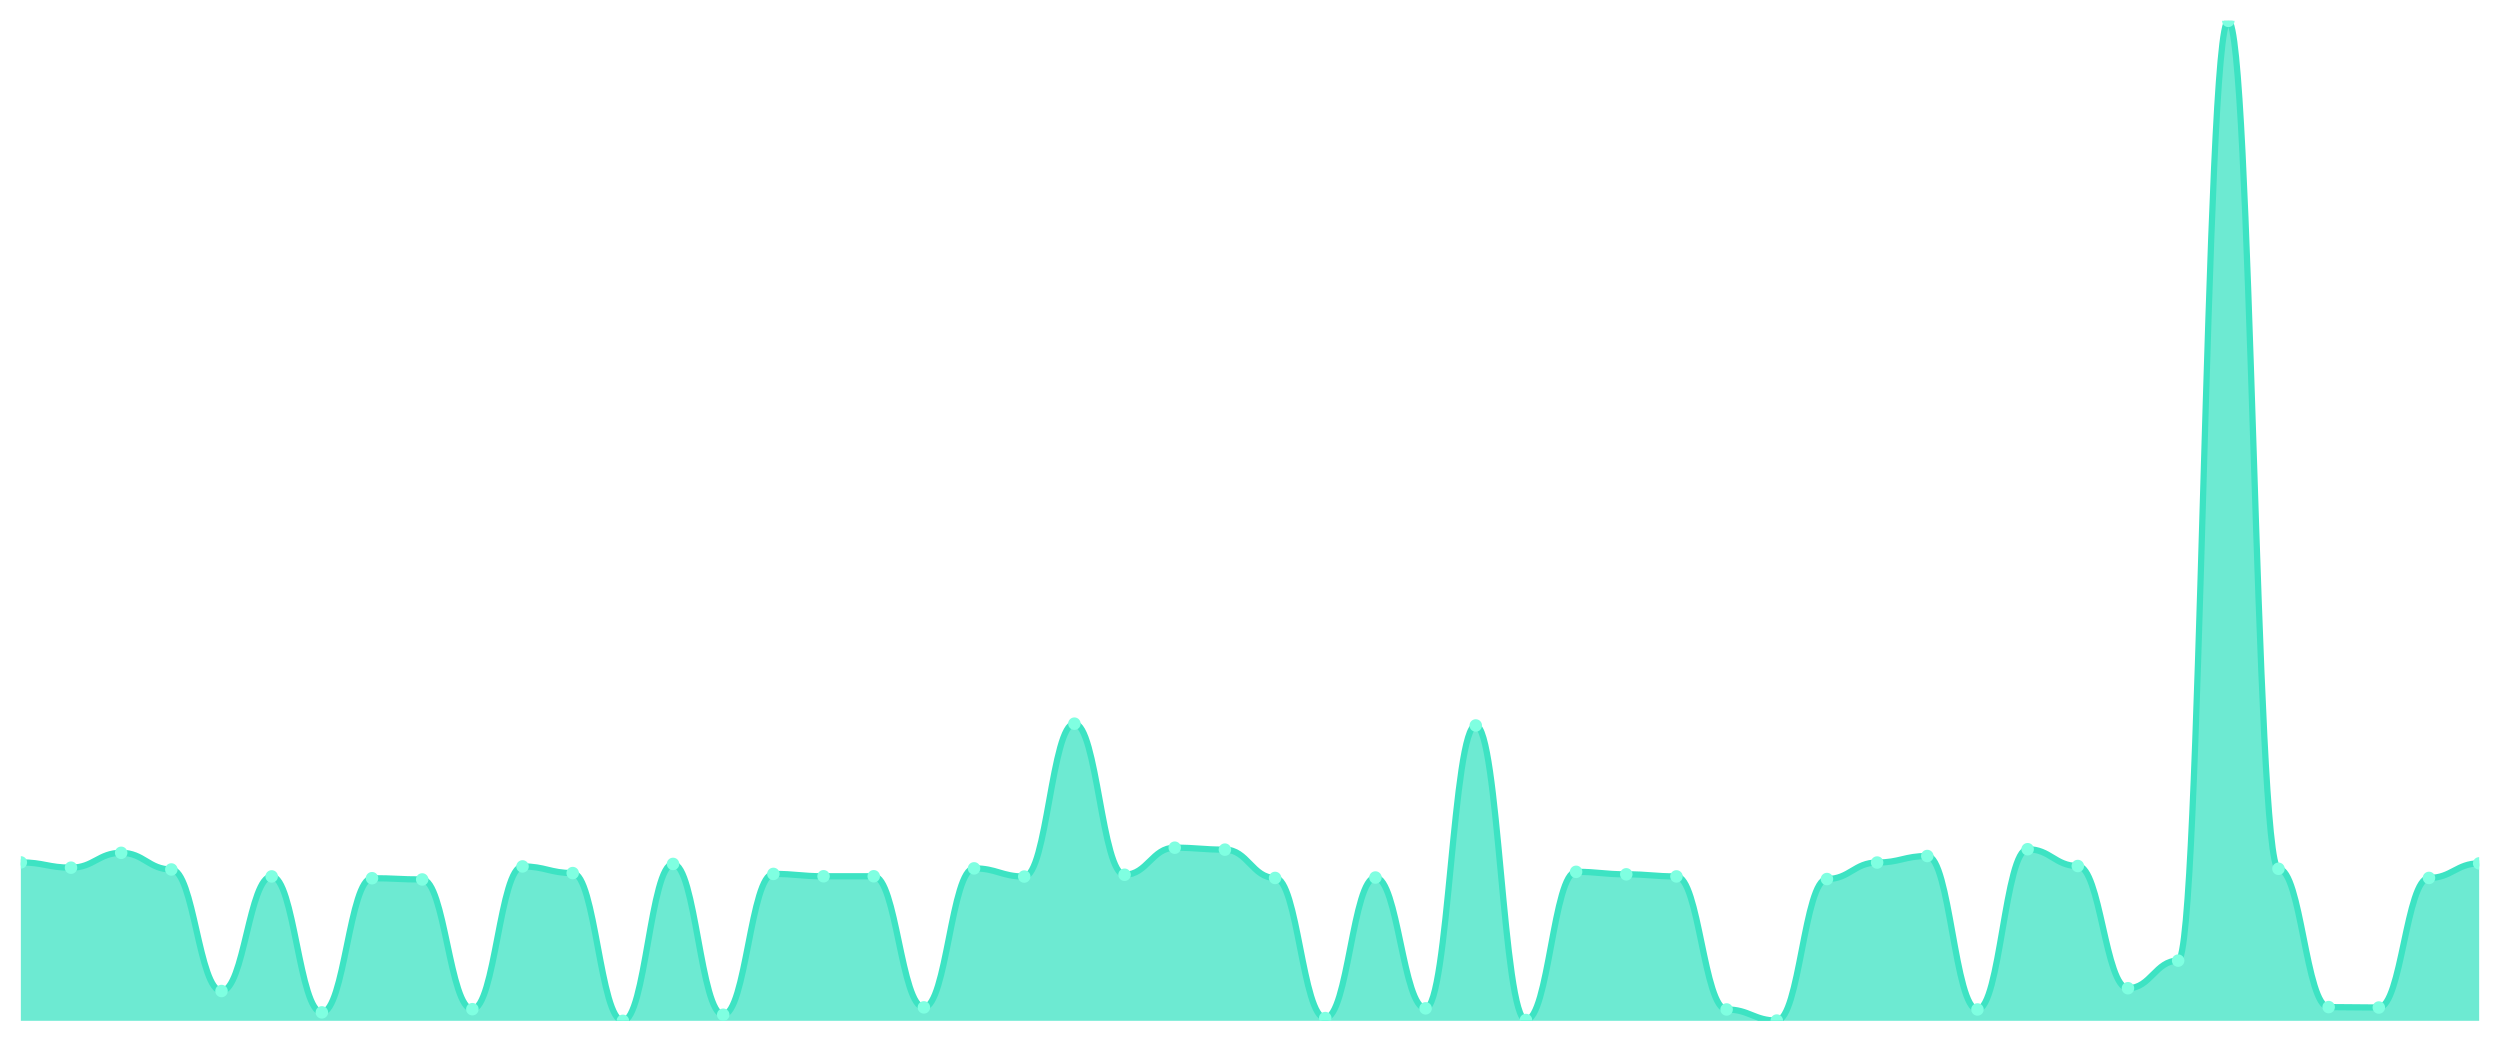
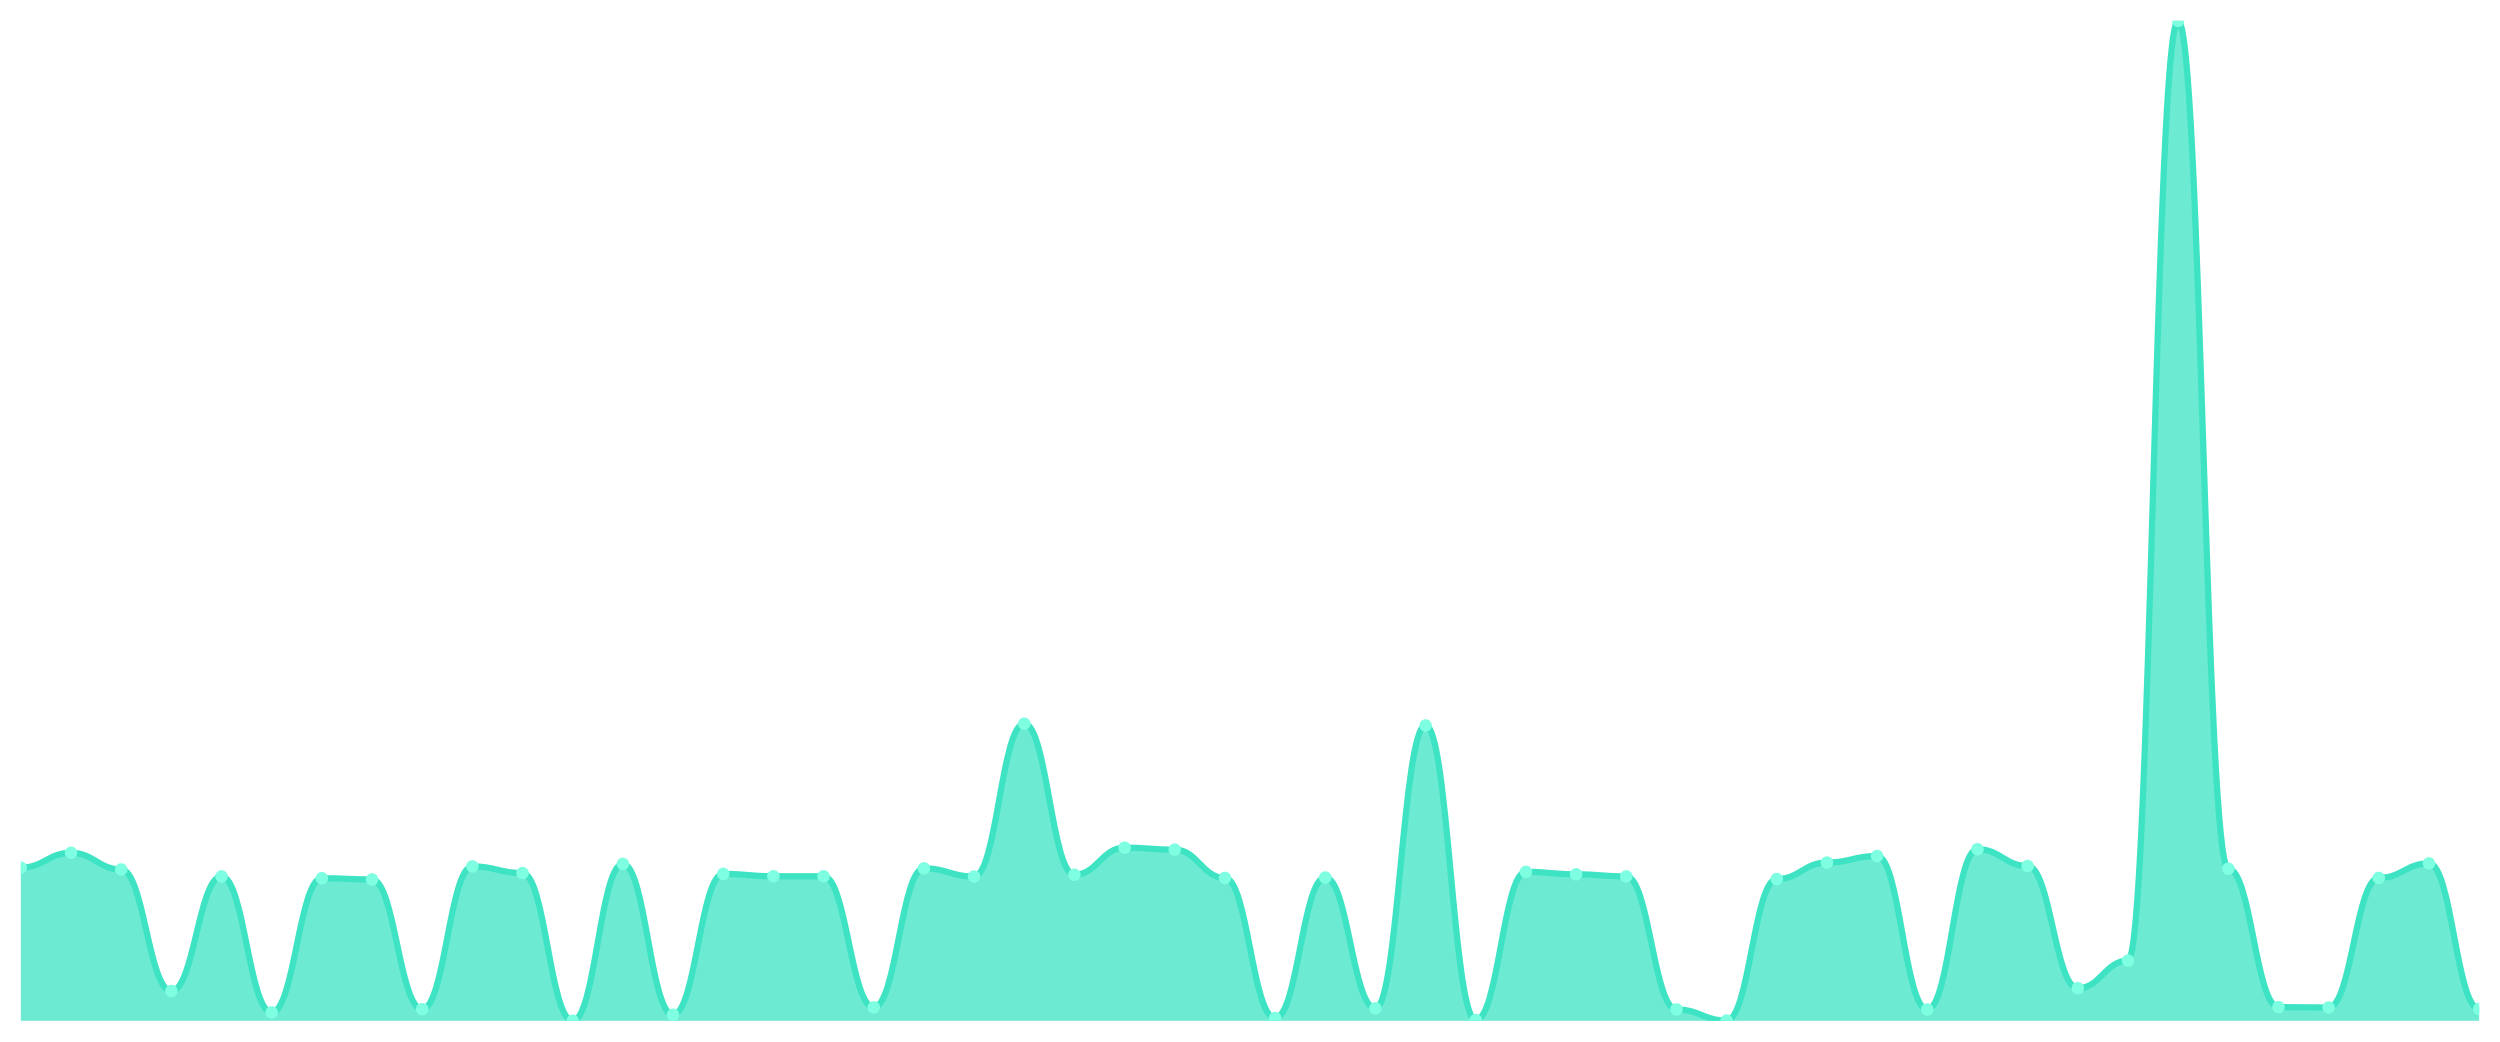
<svg xmlns="http://www.w3.org/2000/svg" viewBox="0 0 1200 500" width="1200" height="500">
  <defs>
    <clipPath id="c">
      <rect x="10" y="10" width="1180" height="480" />
    </clipPath>
  </defs>
  <rect width="1200" height="500" fill="none" />
  <g clip-path="url(#c)">
-     <path d="M 10,490 L 10,413.951 C 20.837,413.951 23.245,416.482 34.082,416.482 C 44.918,416.482 47.327,409.356 58.163,409.356 C 69,409.356 71.408,417.347 82.245,417.347 C 93.082,417.347 95.49,475.683 106.327,475.683 C 117.163,475.683 119.571,420.677 130.408,420.677 C 141.245,420.677 143.653,485.938 154.49,485.938 C 165.327,485.938 167.735,421.543 178.571,421.543 C 189.408,421.543 191.816,422.142 202.653,422.142 C 213.49,422.142 215.898,484.406 226.735,484.406 C 237.571,484.406 239.98,415.882 250.816,415.882 C 261.653,415.882 264.061,419.079 274.898,419.079 C 285.735,419.079 288.143,490 298.98,490 C 309.816,490 312.224,414.684 323.061,414.684 C 333.898,414.684 336.306,487.07 347.143,487.07 C 357.98,487.07 360.388,419.478 371.224,419.478 C 382.061,419.478 384.469,420.61 395.306,420.61 C 406.143,420.61 408.551,420.61 419.388,420.61 C 430.224,420.61 432.633,483.541 443.469,483.541 C 454.306,483.541 456.714,416.815 467.551,416.815 C 478.388,416.815 480.796,420.744 491.633,420.744 C 502.469,420.744 504.878,347.358 515.714,347.358 C 526.551,347.358 528.959,419.878 539.796,419.878 C 550.633,419.878 553.041,406.892 563.878,406.892 C 574.714,406.892 577.122,407.825 587.959,407.825 C 598.796,407.825 601.204,421.41 612.041,421.41 C 622.878,421.41 625.286,488.668 636.122,488.668 C 646.959,488.668 649.367,421.21 660.204,421.21 C 671.041,421.21 673.449,484.007 684.286,484.007 C 695.122,484.007 697.531,348.224 708.367,348.224 C 719.204,348.224 721.612,489.6 732.449,489.6 C 743.286,489.6 745.694,418.479 756.531,418.479 C 767.367,418.479 769.776,419.678 780.612,419.678 C 791.449,419.678 793.857,420.677 804.694,420.677 C 815.531,420.677 817.939,484.539 828.776,484.539 C 839.612,484.539 842.02,489.867 852.857,489.867 C 863.694,489.867 866.102,421.942 876.939,421.942 C 887.776,421.942 890.184,414.018 901.02,414.018 C 911.857,414.018 914.265,410.888 925.102,410.888 C 935.939,410.888 938.347,484.539 949.184,484.539 C 960.02,484.539 962.429,407.625 973.265,407.625 C 984.102,407.625 986.51,415.683 997.347,415.683 C 1008.184,415.683 1010.592,474.351 1021.429,474.351 C 1032.265,474.351 1034.673,461.099 1045.51,461.099 C 1056.347,461.099 1058.755,10 1069.592,10 C 1080.429,10 1082.837,417.014 1093.673,417.014 C 1104.51,417.014 1106.918,483.407 1117.755,483.407 C 1128.592,483.407 1131,483.607 1141.837,483.607 C 1152.673,483.607 1155.082,421.41 1165.918,421.41 C 1176.755,421.41 1179.163,414.417 1190,414.417 L 1190,490 Z" fill="rgba(61,227,195,0.75)" />
-     <path d="M 10,413.951 C 20.837,413.951 23.245,416.482 34.082,416.482 C 44.918,416.482 47.327,409.356 58.163,409.356 C 69,409.356 71.408,417.347 82.245,417.347 C 93.082,417.347 95.49,475.683 106.327,475.683 C 117.163,475.683 119.571,420.677 130.408,420.677 C 141.245,420.677 143.653,485.938 154.49,485.938 C 165.327,485.938 167.735,421.543 178.571,421.543 C 189.408,421.543 191.816,422.142 202.653,422.142 C 213.49,422.142 215.898,484.406 226.735,484.406 C 237.571,484.406 239.98,415.882 250.816,415.882 C 261.653,415.882 264.061,419.079 274.898,419.079 C 285.735,419.079 288.143,490 298.98,490 C 309.816,490 312.224,414.684 323.061,414.684 C 333.898,414.684 336.306,487.07 347.143,487.07 C 357.98,487.07 360.388,419.478 371.224,419.478 C 382.061,419.478 384.469,420.61 395.306,420.61 C 406.143,420.61 408.551,420.61 419.388,420.61 C 430.224,420.61 432.633,483.541 443.469,483.541 C 454.306,483.541 456.714,416.815 467.551,416.815 C 478.388,416.815 480.796,420.744 491.633,420.744 C 502.469,420.744 504.878,347.358 515.714,347.358 C 526.551,347.358 528.959,419.878 539.796,419.878 C 550.633,419.878 553.041,406.892 563.878,406.892 C 574.714,406.892 577.122,407.825 587.959,407.825 C 598.796,407.825 601.204,421.41 612.041,421.41 C 622.878,421.41 625.286,488.668 636.122,488.668 C 646.959,488.668 649.367,421.21 660.204,421.21 C 671.041,421.21 673.449,484.007 684.286,484.007 C 695.122,484.007 697.531,348.224 708.367,348.224 C 719.204,348.224 721.612,489.6 732.449,489.6 C 743.286,489.6 745.694,418.479 756.531,418.479 C 767.367,418.479 769.776,419.678 780.612,419.678 C 791.449,419.678 793.857,420.677 804.694,420.677 C 815.531,420.677 817.939,484.539 828.776,484.539 C 839.612,484.539 842.02,489.867 852.857,489.867 C 863.694,489.867 866.102,421.942 876.939,421.942 C 887.776,421.942 890.184,414.018 901.02,414.018 C 911.857,414.018 914.265,410.888 925.102,410.888 C 935.939,410.888 938.347,484.539 949.184,484.539 C 960.02,484.539 962.429,407.625 973.265,407.625 C 984.102,407.625 986.51,415.683 997.347,415.683 C 1008.184,415.683 1010.592,474.351 1021.429,474.351 C 1032.265,474.351 1034.673,461.099 1045.51,461.099 C 1056.347,461.099 1058.755,10 1069.592,10 C 1080.429,10 1082.837,417.014 1093.673,417.014 C 1104.51,417.014 1106.918,483.407 1117.755,483.407 C 1128.592,483.407 1131,483.607 1141.837,483.607 C 1152.673,483.607 1155.082,421.41 1165.918,421.41 C 1176.755,421.41 1179.163,414.417 1190,414.417" fill="none" stroke="#3de3c3" stroke-width="3" stroke-linecap="round" stroke-linejoin="round" />
-     <circle cx="10" cy="413.951" r="3" fill="#7fffe1" />
-     <circle cx="34.082" cy="416.482" r="3" fill="#7fffe1" />
-     <circle cx="58.163" cy="409.356" r="3" fill="#7fffe1" />
-     <circle cx="82.245" cy="417.347" r="3" fill="#7fffe1" />
-     <circle cx="106.327" cy="475.683" r="3" fill="#7fffe1" />
-     <circle cx="130.408" cy="420.677" r="3" fill="#7fffe1" />
-     <circle cx="154.49" cy="485.938" r="3" fill="#7fffe1" />
-     <circle cx="178.571" cy="421.543" r="3" fill="#7fffe1" />
-     <circle cx="202.653" cy="422.142" r="3" fill="#7fffe1" />
-     <circle cx="226.735" cy="484.406" r="3" fill="#7fffe1" />
-     <circle cx="250.816" cy="415.882" r="3" fill="#7fffe1" />
-     <circle cx="274.898" cy="419.079" r="3" fill="#7fffe1" />
-     <circle cx="298.98" cy="490" r="3" fill="#7fffe1" />
-     <circle cx="323.061" cy="414.684" r="3" fill="#7fffe1" />
-     <circle cx="347.143" cy="487.07" r="3" fill="#7fffe1" />
-     <circle cx="371.224" cy="419.478" r="3" fill="#7fffe1" />
+     <path d="M 10,490 L 10,416.482 C 20.837,416.482 23.245,409.356 34.082,409.356 C 44.918,409.356 47.327,417.347 58.163,417.347 C 69,417.347 71.408,475.683 82.245,475.683 C 93.082,475.683 95.49,420.677 106.327,420.677 C 117.163,420.677 119.571,485.938 130.408,485.938 C 141.245,485.938 143.653,421.543 154.49,421.543 C 165.327,421.543 167.735,422.142 178.571,422.142 C 189.408,422.142 191.816,484.406 202.653,484.406 C 213.49,484.406 215.898,415.882 226.735,415.882 C 237.571,415.882 239.98,419.079 250.816,419.079 C 261.653,419.079 264.061,490 274.898,490 C 285.735,490 288.143,414.684 298.98,414.684 C 309.816,414.684 312.224,487.07 323.061,487.07 C 333.898,487.07 336.306,419.478 347.143,419.478 C 357.98,419.478 360.388,420.61 371.224,420.61 C 382.061,420.61 384.469,420.61 395.306,420.61 C 406.143,420.61 408.551,483.541 419.388,483.541 C 430.224,483.541 432.633,416.815 443.469,416.815 C 454.306,416.815 456.714,420.744 467.551,420.744 C 478.388,420.744 480.796,347.358 491.633,347.358 C 502.469,347.358 504.878,419.878 515.714,419.878 C 526.551,419.878 528.959,406.892 539.796,406.892 C 550.633,406.892 553.041,407.825 563.878,407.825 C 574.714,407.825 577.122,421.41 587.959,421.41 C 598.796,421.41 601.204,488.668 612.041,488.668 C 622.878,488.668 625.286,421.21 636.122,421.21 C 646.959,421.21 649.367,484.007 660.204,484.007 C 671.041,484.007 673.449,348.224 684.286,348.224 C 695.122,348.224 697.531,489.6 708.367,489.6 C 719.204,489.6 721.612,418.479 732.449,418.479 C 743.286,418.479 745.694,419.678 756.531,419.678 C 767.367,419.678 769.776,420.677 780.612,420.677 C 791.449,420.677 793.857,484.539 804.694,484.539 C 815.531,484.539 817.939,489.867 828.776,489.867 C 839.612,489.867 842.02,421.942 852.857,421.942 C 863.694,421.942 866.102,414.018 876.939,414.018 C 887.776,414.018 890.184,410.888 901.02,410.888 C 911.857,410.888 914.265,484.539 925.102,484.539 C 935.939,484.539 938.347,407.625 949.184,407.625 C 960.02,407.625 962.429,415.683 973.265,415.683 C 984.102,415.683 986.51,474.351 997.347,474.351 C 1008.184,474.351 1010.592,461.099 1021.429,461.099 C 1032.265,461.099 1034.673,10 1045.51,10 C 1056.347,10 1058.755,417.014 1069.592,417.014 C 1080.429,417.014 1082.837,483.407 1093.673,483.407 C 1104.51,483.407 1106.918,483.607 1117.755,483.607 C 1128.592,483.607 1131,421.41 1141.837,421.41 C 1152.673,421.41 1155.082,414.417 1165.918,414.417 C 1176.755,414.417 1179.163,484.273 1190,484.273 L 1190,490 Z" fill="rgba(61,227,195,0.75)" />
+     <path d="M 10,416.482 C 20.837,416.482 23.245,409.356 34.082,409.356 C 44.918,409.356 47.327,417.347 58.163,417.347 C 69,417.347 71.408,475.683 82.245,475.683 C 93.082,475.683 95.49,420.677 106.327,420.677 C 117.163,420.677 119.571,485.938 130.408,485.938 C 141.245,485.938 143.653,421.543 154.49,421.543 C 165.327,421.543 167.735,422.142 178.571,422.142 C 189.408,422.142 191.816,484.406 202.653,484.406 C 213.49,484.406 215.898,415.882 226.735,415.882 C 237.571,415.882 239.98,419.079 250.816,419.079 C 261.653,419.079 264.061,490 274.898,490 C 285.735,490 288.143,414.684 298.98,414.684 C 309.816,414.684 312.224,487.07 323.061,487.07 C 333.898,487.07 336.306,419.478 347.143,419.478 C 357.98,419.478 360.388,420.61 371.224,420.61 C 382.061,420.61 384.469,420.61 395.306,420.61 C 406.143,420.61 408.551,483.541 419.388,483.541 C 430.224,483.541 432.633,416.815 443.469,416.815 C 454.306,416.815 456.714,420.744 467.551,420.744 C 478.388,420.744 480.796,347.358 491.633,347.358 C 502.469,347.358 504.878,419.878 515.714,419.878 C 526.551,419.878 528.959,406.892 539.796,406.892 C 550.633,406.892 553.041,407.825 563.878,407.825 C 574.714,407.825 577.122,421.41 587.959,421.41 C 598.796,421.41 601.204,488.668 612.041,488.668 C 622.878,488.668 625.286,421.21 636.122,421.21 C 646.959,421.21 649.367,484.007 660.204,484.007 C 671.041,484.007 673.449,348.224 684.286,348.224 C 695.122,348.224 697.531,489.6 708.367,489.6 C 719.204,489.6 721.612,418.479 732.449,418.479 C 743.286,418.479 745.694,419.678 756.531,419.678 C 767.367,419.678 769.776,420.677 780.612,420.677 C 791.449,420.677 793.857,484.539 804.694,484.539 C 815.531,484.539 817.939,489.867 828.776,489.867 C 839.612,489.867 842.02,421.942 852.857,421.942 C 863.694,421.942 866.102,414.018 876.939,414.018 C 887.776,414.018 890.184,410.888 901.02,410.888 C 911.857,410.888 914.265,484.539 925.102,484.539 C 935.939,484.539 938.347,407.625 949.184,407.625 C 960.02,407.625 962.429,415.683 973.265,415.683 C 984.102,415.683 986.51,474.351 997.347,474.351 C 1008.184,474.351 1010.592,461.099 1021.429,461.099 C 1032.265,461.099 1034.673,10 1045.51,10 C 1056.347,10 1058.755,417.014 1069.592,417.014 C 1080.429,417.014 1082.837,483.407 1093.673,483.407 C 1104.51,483.407 1106.918,483.607 1117.755,483.607 C 1128.592,483.607 1131,421.41 1141.837,421.41 C 1152.673,421.41 1155.082,414.417 1165.918,414.417 C 1176.755,414.417 1179.163,484.273 1190,484.273" fill="none" stroke="#3de3c3" stroke-width="3" stroke-linecap="round" stroke-linejoin="round" />
+     <circle cx="10" cy="416.482" r="3" fill="#7fffe1" />
+     <circle cx="34.082" cy="409.356" r="3" fill="#7fffe1" />
+     <circle cx="58.163" cy="417.347" r="3" fill="#7fffe1" />
+     <circle cx="82.245" cy="475.683" r="3" fill="#7fffe1" />
+     <circle cx="106.327" cy="420.677" r="3" fill="#7fffe1" />
+     <circle cx="130.408" cy="485.938" r="3" fill="#7fffe1" />
+     <circle cx="154.49" cy="421.543" r="3" fill="#7fffe1" />
+     <circle cx="178.571" cy="422.142" r="3" fill="#7fffe1" />
+     <circle cx="202.653" cy="484.406" r="3" fill="#7fffe1" />
+     <circle cx="226.735" cy="415.882" r="3" fill="#7fffe1" />
+     <circle cx="250.816" cy="419.079" r="3" fill="#7fffe1" />
+     <circle cx="274.898" cy="490" r="3" fill="#7fffe1" />
+     <circle cx="298.98" cy="414.684" r="3" fill="#7fffe1" />
+     <circle cx="323.061" cy="487.07" r="3" fill="#7fffe1" />
+     <circle cx="347.143" cy="419.478" r="3" fill="#7fffe1" />
+     <circle cx="371.224" cy="420.61" r="3" fill="#7fffe1" />
    <circle cx="395.306" cy="420.61" r="3" fill="#7fffe1" />
-     <circle cx="419.388" cy="420.61" r="3" fill="#7fffe1" />
-     <circle cx="443.469" cy="483.541" r="3" fill="#7fffe1" />
-     <circle cx="467.551" cy="416.815" r="3" fill="#7fffe1" />
-     <circle cx="491.633" cy="420.744" r="3" fill="#7fffe1" />
-     <circle cx="515.714" cy="347.358" r="3" fill="#7fffe1" />
-     <circle cx="539.796" cy="419.878" r="3" fill="#7fffe1" />
-     <circle cx="563.878" cy="406.892" r="3" fill="#7fffe1" />
-     <circle cx="587.959" cy="407.825" r="3" fill="#7fffe1" />
-     <circle cx="612.041" cy="421.41" r="3" fill="#7fffe1" />
-     <circle cx="636.122" cy="488.668" r="3" fill="#7fffe1" />
-     <circle cx="660.204" cy="421.21" r="3" fill="#7fffe1" />
-     <circle cx="684.286" cy="484.007" r="3" fill="#7fffe1" />
-     <circle cx="708.367" cy="348.224" r="3" fill="#7fffe1" />
-     <circle cx="732.449" cy="489.6" r="3" fill="#7fffe1" />
-     <circle cx="756.531" cy="418.479" r="3" fill="#7fffe1" />
-     <circle cx="780.612" cy="419.678" r="3" fill="#7fffe1" />
-     <circle cx="804.694" cy="420.677" r="3" fill="#7fffe1" />
-     <circle cx="828.776" cy="484.539" r="3" fill="#7fffe1" />
-     <circle cx="852.857" cy="489.867" r="3" fill="#7fffe1" />
-     <circle cx="876.939" cy="421.942" r="3" fill="#7fffe1" />
-     <circle cx="901.02" cy="414.018" r="3" fill="#7fffe1" />
-     <circle cx="925.102" cy="410.888" r="3" fill="#7fffe1" />
-     <circle cx="949.184" cy="484.539" r="3" fill="#7fffe1" />
-     <circle cx="973.265" cy="407.625" r="3" fill="#7fffe1" />
-     <circle cx="997.347" cy="415.683" r="3" fill="#7fffe1" />
-     <circle cx="1021.429" cy="474.351" r="3" fill="#7fffe1" />
-     <circle cx="1045.51" cy="461.099" r="3" fill="#7fffe1" />
-     <circle cx="1069.592" cy="10" r="3" fill="#7fffe1" />
-     <circle cx="1093.673" cy="417.014" r="3" fill="#7fffe1" />
-     <circle cx="1117.755" cy="483.407" r="3" fill="#7fffe1" />
-     <circle cx="1141.837" cy="483.607" r="3" fill="#7fffe1" />
-     <circle cx="1165.918" cy="421.41" r="3" fill="#7fffe1" />
-     <circle cx="1190" cy="414.417" r="3" fill="#7fffe1" />
+     <circle cx="419.388" cy="483.541" r="3" fill="#7fffe1" />
+     <circle cx="443.469" cy="416.815" r="3" fill="#7fffe1" />
+     <circle cx="467.551" cy="420.744" r="3" fill="#7fffe1" />
+     <circle cx="491.633" cy="347.358" r="3" fill="#7fffe1" />
+     <circle cx="515.714" cy="419.878" r="3" fill="#7fffe1" />
+     <circle cx="539.796" cy="406.892" r="3" fill="#7fffe1" />
+     <circle cx="563.878" cy="407.825" r="3" fill="#7fffe1" />
+     <circle cx="587.959" cy="421.41" r="3" fill="#7fffe1" />
+     <circle cx="612.041" cy="488.668" r="3" fill="#7fffe1" />
+     <circle cx="636.122" cy="421.21" r="3" fill="#7fffe1" />
+     <circle cx="660.204" cy="484.007" r="3" fill="#7fffe1" />
+     <circle cx="684.286" cy="348.224" r="3" fill="#7fffe1" />
+     <circle cx="708.367" cy="489.6" r="3" fill="#7fffe1" />
+     <circle cx="732.449" cy="418.479" r="3" fill="#7fffe1" />
+     <circle cx="756.531" cy="419.678" r="3" fill="#7fffe1" />
+     <circle cx="780.612" cy="420.677" r="3" fill="#7fffe1" />
+     <circle cx="804.694" cy="484.539" r="3" fill="#7fffe1" />
+     <circle cx="828.776" cy="489.867" r="3" fill="#7fffe1" />
+     <circle cx="852.857" cy="421.942" r="3" fill="#7fffe1" />
+     <circle cx="876.939" cy="414.018" r="3" fill="#7fffe1" />
+     <circle cx="901.02" cy="410.888" r="3" fill="#7fffe1" />
+     <circle cx="925.102" cy="484.539" r="3" fill="#7fffe1" />
+     <circle cx="949.184" cy="407.625" r="3" fill="#7fffe1" />
+     <circle cx="973.265" cy="415.683" r="3" fill="#7fffe1" />
+     <circle cx="997.347" cy="474.351" r="3" fill="#7fffe1" />
+     <circle cx="1021.429" cy="461.099" r="3" fill="#7fffe1" />
+     <circle cx="1045.51" cy="10" r="3" fill="#7fffe1" />
+     <circle cx="1069.592" cy="417.014" r="3" fill="#7fffe1" />
+     <circle cx="1093.673" cy="483.407" r="3" fill="#7fffe1" />
+     <circle cx="1117.755" cy="483.607" r="3" fill="#7fffe1" />
+     <circle cx="1141.837" cy="421.41" r="3" fill="#7fffe1" />
+     <circle cx="1165.918" cy="414.417" r="3" fill="#7fffe1" />
+     <circle cx="1190" cy="484.273" r="3" fill="#7fffe1" />
  </g>
</svg>
